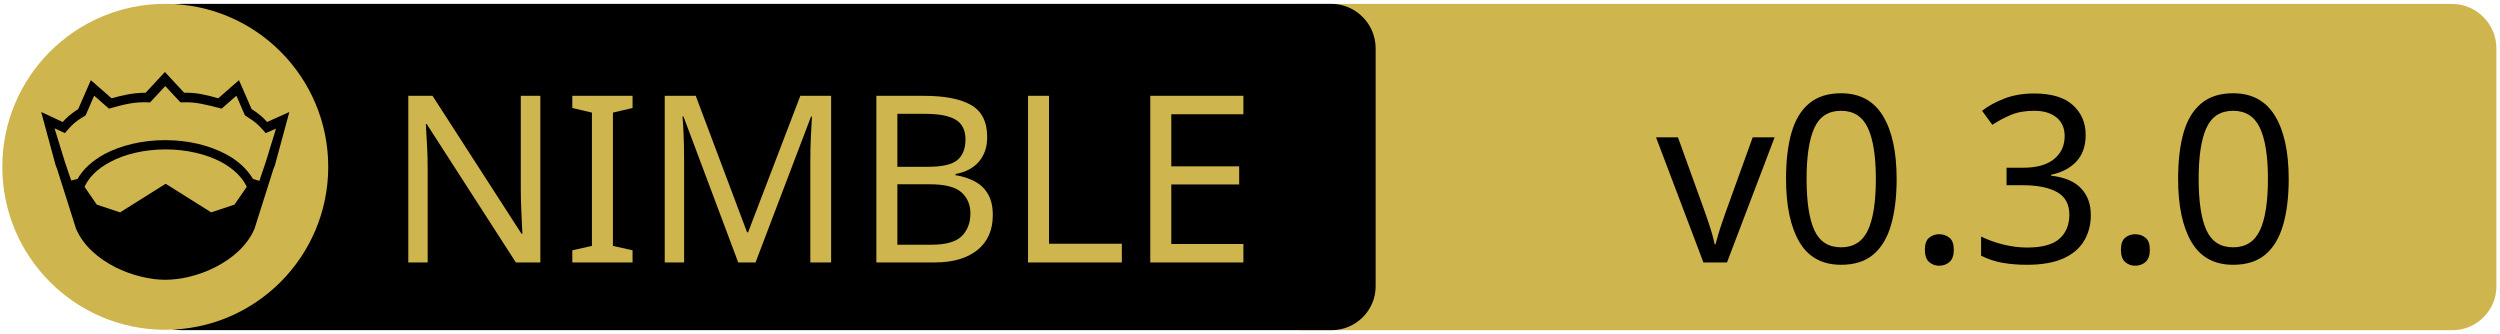
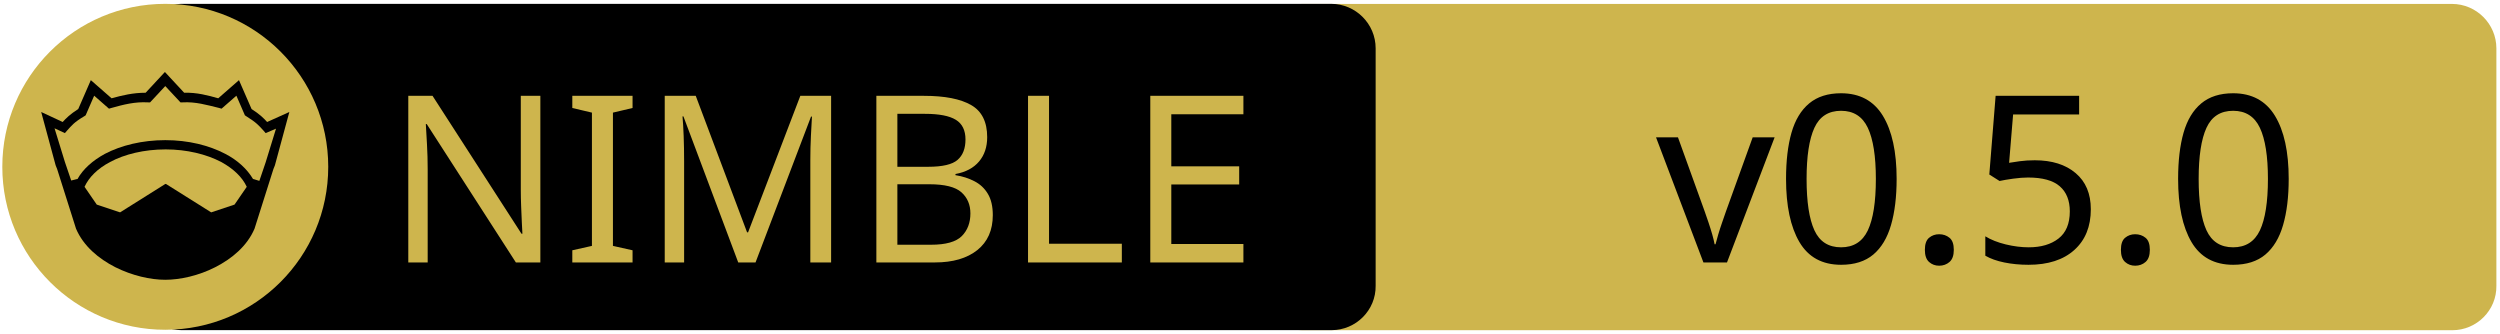
<svg xmlns="http://www.w3.org/2000/svg" xmlns:xlink="http://www.w3.org/1999/xlink" width="675" height="90" xml:space="preserve" version="1.1">
  <a xlink:href="https://github.com/puffball1567/rochedb">
    <g>
      <path fill="#CEB54D" id="svg_15" d="m662.123,89.159l-310.5,0c-6.6,0 -12,-5.4 -12,-12l0,-64.1c0,-6.6 5.4,-12 12,-12l310.4,0c6.6,0 12,5.4 12,12l0,64.1c0.1,6.6 -5.3,12 -11.9,12z" />
      <path id="svg_1" d="m359.524,89.139l-310.5,0c-6.6,0 -12,-5.4 -12,-12l0,-64.1c0,-6.6 5.4,-12 12,-12l310.4,0c6.6,0 12,5.4 12,12l0,64.1c0.1,6.6 -5.3,12 -11.9,12z" />
      <rect id="svg_2" fill="none" height="45.9" width="315.3" class="st0" y="24.539" x="60.224" />
      <circle id="svg_4" fill="#CEB54D" r="44" cy="45.039" cx="44.624" class="st1" />
      <g id="XMLID_4_">
        <path id="svg_5" d="m78.124,30.239l-3.9,14.4l-0.4,1l-5.1,16.1c0,0 0,0 0,0c-2,4.7 -6.1,8.1 -10.6,10.4c-4.5,2.3 -9.5,3.4 -13.5,3.4c-4,0 -8.9,-1.1 -13.5,-3.4c-4.5,-2.3 -8.6,-5.7 -10.6,-10.4c0,0 0,0 0,0l-5.1,-16.1l-0.4,-1l-3.9,-14.4l5.8,2.7c0.9,-1 2,-2.1 4.2,-3.5l3.4,-7.8l5.6,4.9c2.9,-0.8 5.8,-1.5 9.2,-1.5l5.2,-5.6l5.2,5.6c3.4,-0.1 6.4,0.7 9.2,1.5l5.6,-4.9l3.4,7.8c2.2,1.4 3.3,2.5 4.2,3.5l6,-2.7z" />
        <g id="XMLID_6_">
          <g id="svg_6">
            <path id="svg_7" fill="#CEB54D" d="m66.624,50.439l-3.3,4.8l-6.3,2.1l-12.1,-7.6c-0.1,-0.1 -0.3,-0.1 -0.4,0l-12.1,7.6l-6.3,-2.1l-3.3,-4.8c1.2,-2.6 3.5,-4.9 6.9,-6.7c3.9,-2.1 9.2,-3.4 15,-3.4c5.7,0 11,1.3 15,3.4c3.3,1.8 5.7,4.1 6.9,6.7z" class="st1" />
          </g>
          <g id="svg_8" />
        </g>
        <g id="XMLID_5_">
          <g id="svg_9">
            <path id="svg_10" fill="#CEB54D" d="m74.524,34.739l-2.8,9.1l-1.7,5l-1.6,-0.5c0,0 -0.1,0 -0.1,0c-1.6,-2.7 -4.2,-5.1 -7.5,-6.8c-4.4,-2.3 -10,-3.7 -16.2,-3.7c-6.2,0 -11.9,1.4 -16.3,3.7c-3.3,1.8 -5.9,4.1 -7.4,6.8c0,0 -0.1,0 -0.1,0l-1.6,0.4l-1.7,-5l-2.8,-9.1l2.8,1.3l0.6,-0.7c1.2,-1.3 1.8,-2.2 4.7,-3.9l0.3,-0.2l2.3,-5.3l4,3.5l0.7,-0.2c3.2,-0.9 6.3,-1.7 9.8,-1.5l0.6,0l4.1,-4.4l4.1,4.4l0.6,0c3.5,-0.2 6.5,0.7 9.8,1.5l0.7,0.2l4,-3.5l2.3,5.3l0.3,0.2c2.9,1.8 3.5,2.6 4.7,3.9l0.6,0.7l2.8,-1.2z" class="st1" />
          </g>
          <g id="svg_11" />
        </g>
      </g>
      <text x="-442" y="-350.021" id="svg_16" font-size="63px" font-family="'PT Sans Caption', 'Tahoma', 'Helvetica Neue Medium', 'PT Sans', sans-serif" fill="#CEB54D" class="st1 st2 st3" transform="matrix(1 0 0 1 546.13 420.879)">NIMBLE</text>
-       <text x="-99.0" y="-350.012" id="svg_17" font-size="63.012px" font-family="'PT Sans Caption', 'Tahoma', 'Helvetica Neue Medium', 'PT Sans', sans-serif" fill="#000000" class="st1 st2 st3" transform="matrix(1 0 0 1 546.13 420.879)">v0.3.0</text>
+       <text x="-99.0" y="-350.012" id="svg_17" font-size="63.012px" font-family="'PT Sans Caption', 'Tahoma', 'Helvetica Neue Medium', 'PT Sans', sans-serif" fill="#000000" class="st1 st2 st3" transform="matrix(1 0 0 1 546.13 420.879)">v0.5.0</text>
    </g>
  </a>
</svg>
